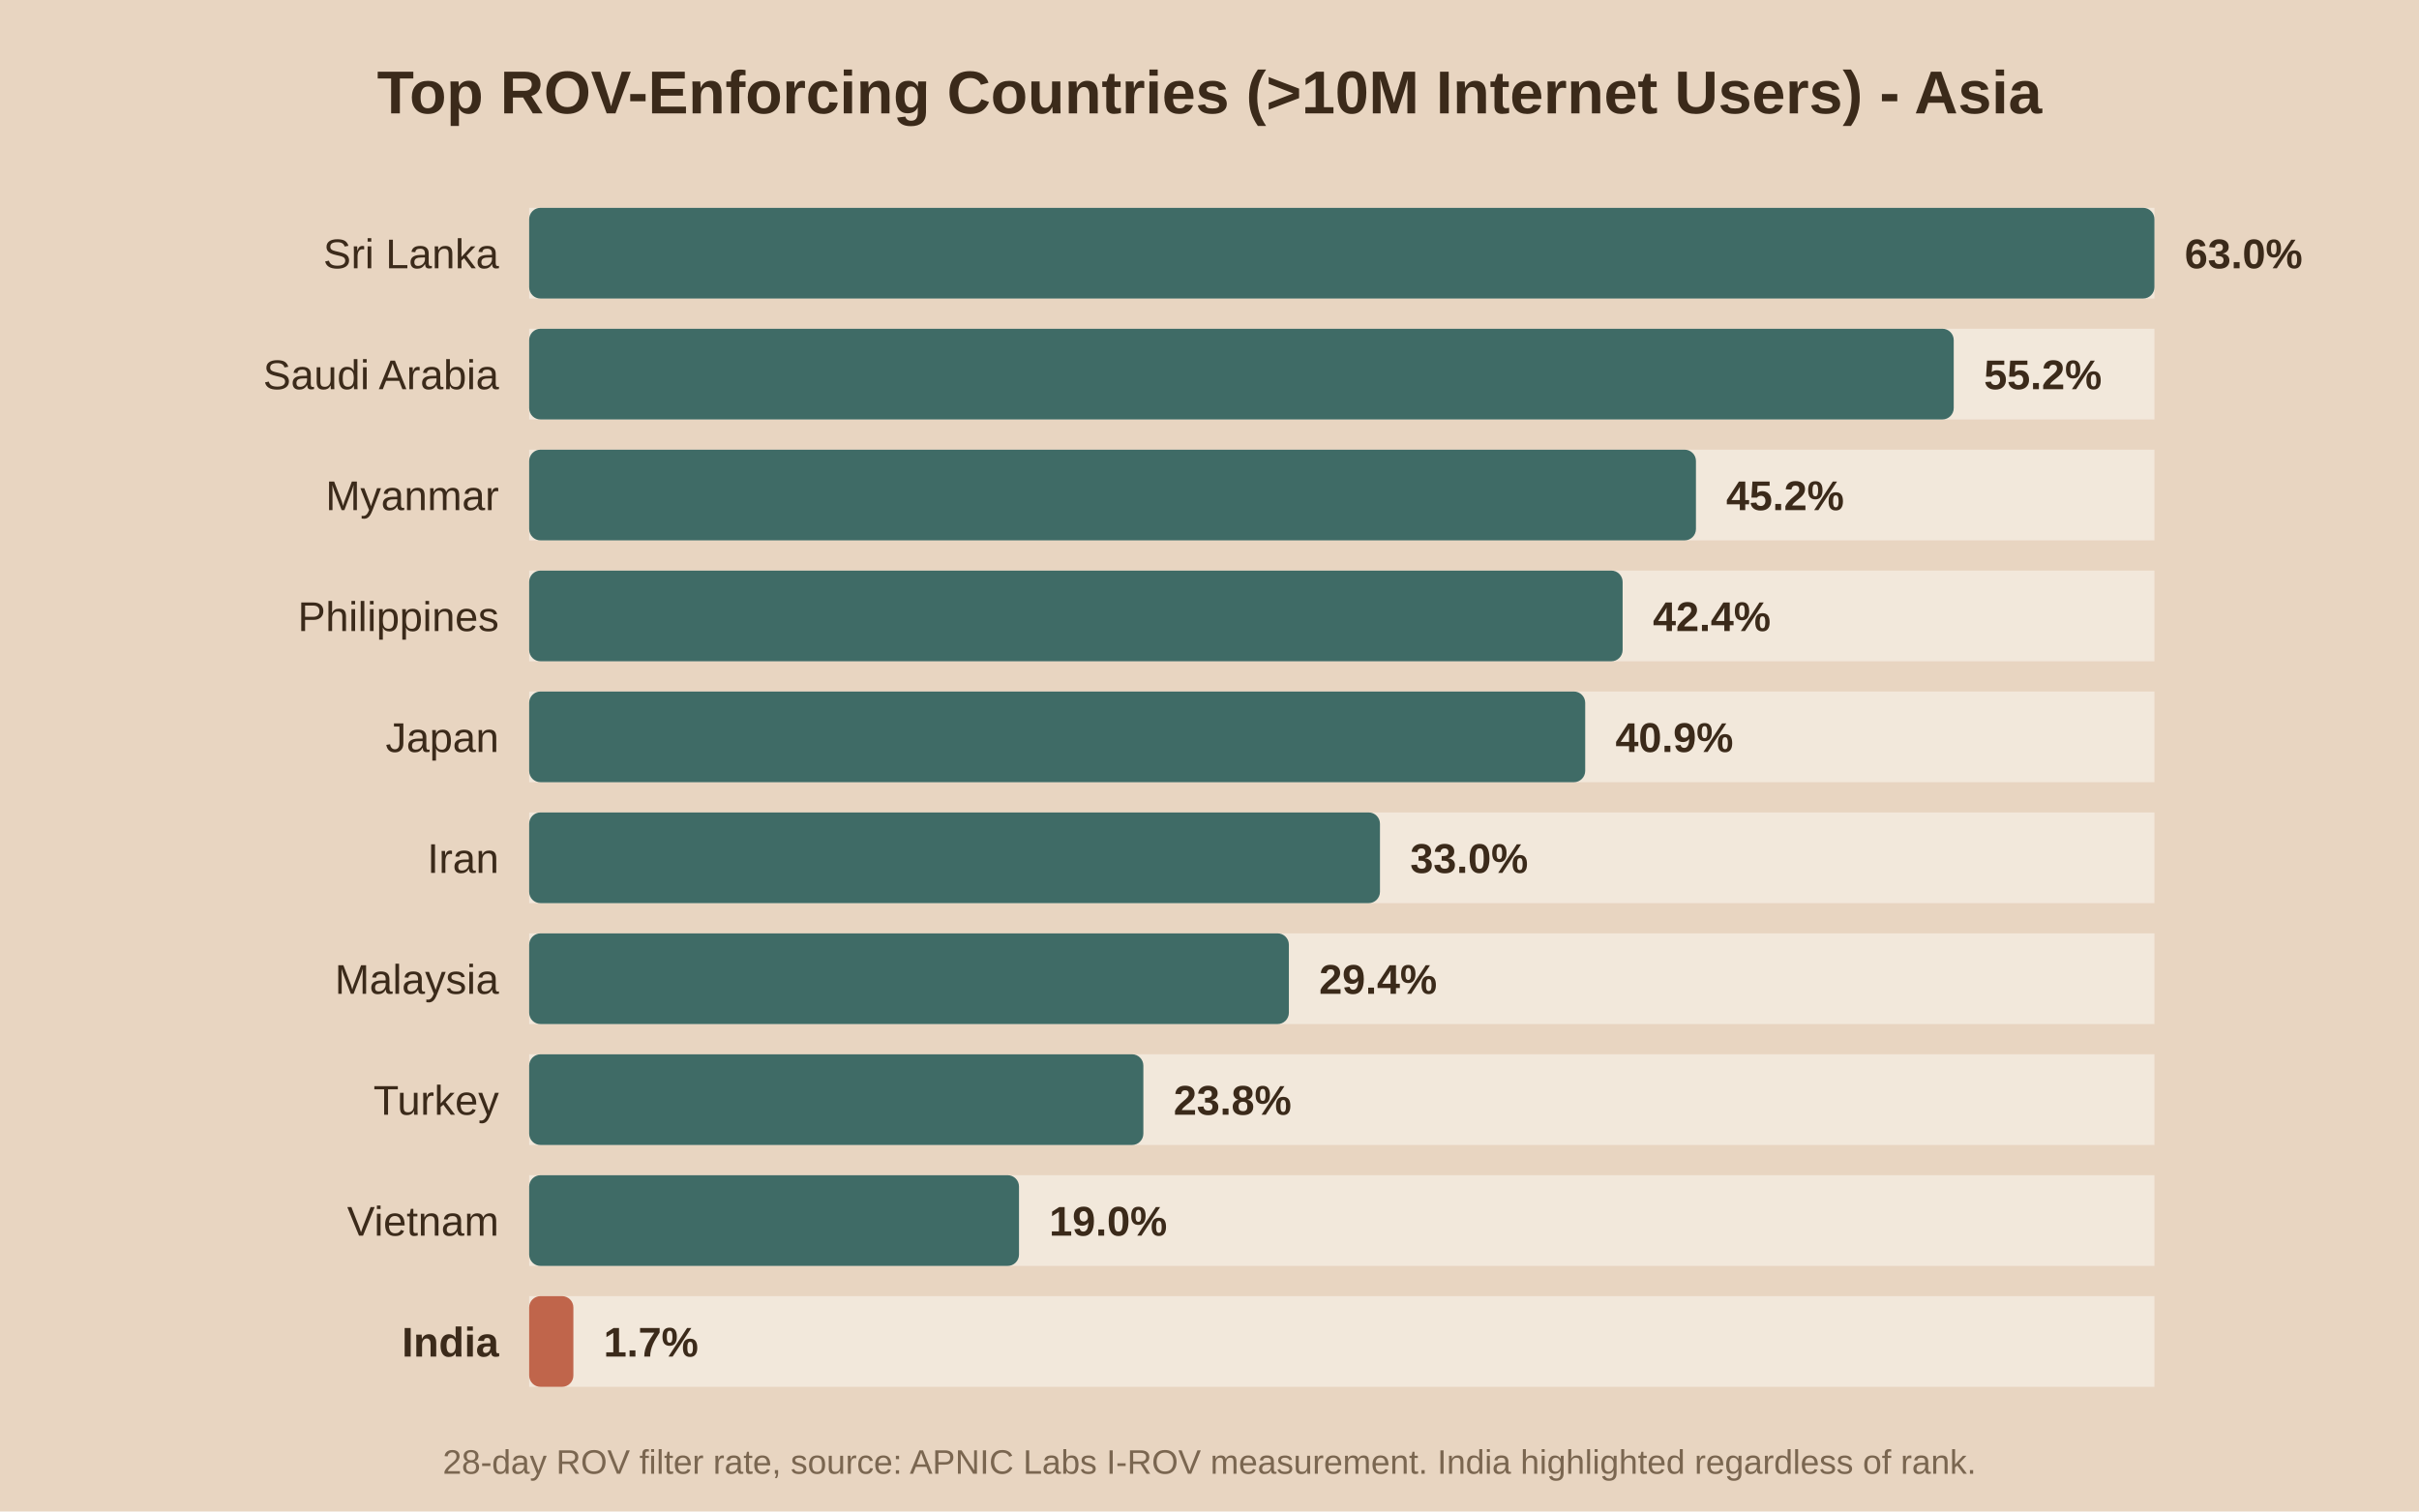
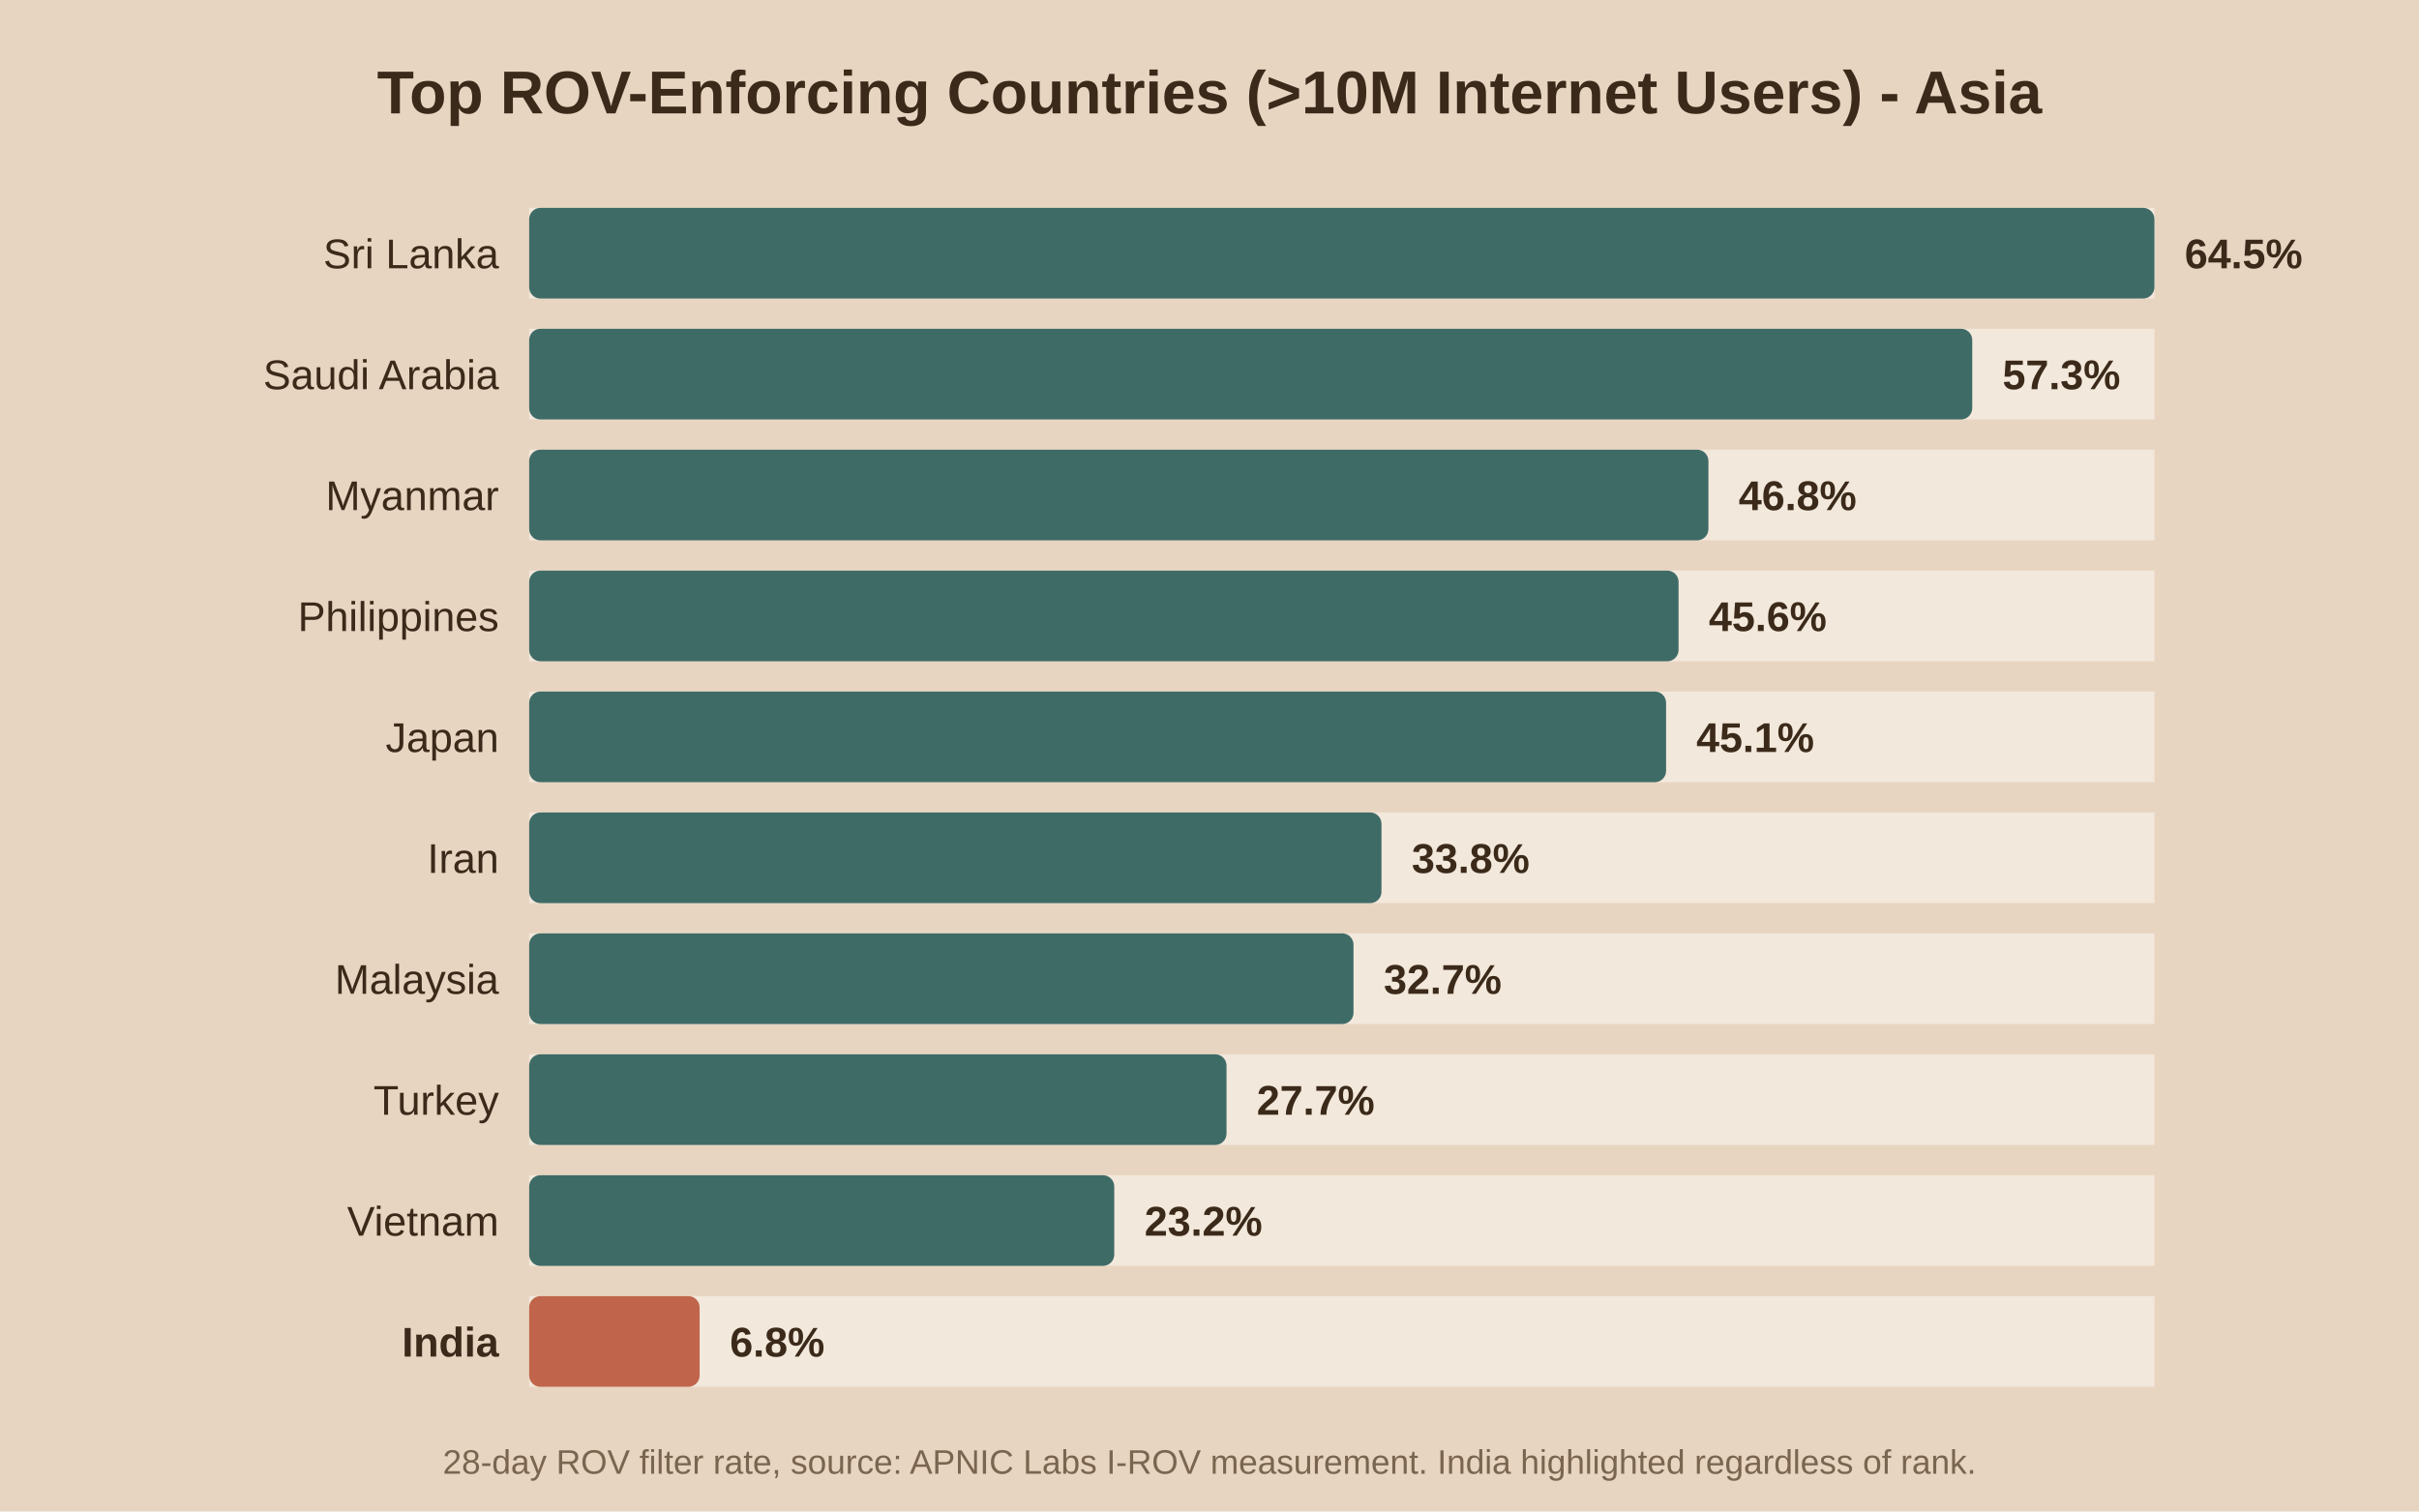
<svg xmlns="http://www.w3.org/2000/svg" viewBox="0 0 640 400">
  <rect width="640" height="400" fill="#e8d5c1" />
  <text x="320.0" y="30" text-anchor="middle" font-family="Arial" font-size="16" font-weight="bold" fill="#3b2a1a">Top ROV-Enforcing Countries (&gt;10M Internet Users) - Asia</text>
  <rect x="140" y="55" width="430" height="24" fill="#f2e8db" />
  <rect x="140" y="55" width="430.0" height="24" fill="#3f6b66" rx="3" />
  <text x="132" y="71.0" text-anchor="end" font-family="Arial" font-size="11" font-weight="normal" fill="#3b2a1a">Sri Lanka</text>
-   <text x="578.0" y="71.0" font-family="Arial" font-size="11" font-weight="bold" fill="#3b2a1a">63.0%</text>
+   <text x="578.0" y="71.0" font-family="Arial" font-size="11" font-weight="bold" fill="#3b2a1a">64.5%</text>
  <rect x="140" y="87" width="430" height="24" fill="#f2e8db" />
-   <rect x="140" y="87" width="376.9" height="24" fill="#3f6b66" rx="3" />
+   <rect x="140" y="87" width="381.8" height="24" fill="#3f6b66" rx="3" />
  <text x="132" y="103.0" text-anchor="end" font-family="Arial" font-size="11" font-weight="normal" fill="#3b2a1a">Saudi Arabia</text>
-   <text x="524.9" y="103.0" font-family="Arial" font-size="11" font-weight="bold" fill="#3b2a1a">55.2%</text>
+   <text x="529.8" y="103.0" font-family="Arial" font-size="11" font-weight="bold" fill="#3b2a1a">57.3%</text>
  <rect x="140" y="119" width="430" height="24" fill="#f2e8db" />
-   <rect x="140" y="119" width="308.7" height="24" fill="#3f6b66" rx="3" />
+   <rect x="140" y="119" width="312.0" height="24" fill="#3f6b66" rx="3" />
  <text x="132" y="135.0" text-anchor="end" font-family="Arial" font-size="11" font-weight="normal" fill="#3b2a1a">Myanmar</text>
-   <text x="456.7" y="135.0" font-family="Arial" font-size="11" font-weight="bold" fill="#3b2a1a">45.2%</text>
+   <text x="460.0" y="135.0" font-family="Arial" font-size="11" font-weight="bold" fill="#3b2a1a">46.8%</text>
  <rect x="140" y="151" width="430" height="24" fill="#f2e8db" />
-   <rect x="140" y="151" width="289.3" height="24" fill="#3f6b66" rx="3" />
+   <rect x="140" y="151" width="304.1" height="24" fill="#3f6b66" rx="3" />
  <text x="132" y="167.0" text-anchor="end" font-family="Arial" font-size="11" font-weight="normal" fill="#3b2a1a">Philippines</text>
-   <text x="437.3" y="167.0" font-family="Arial" font-size="11" font-weight="bold" fill="#3b2a1a">42.4%</text>
+   <text x="452.1" y="167.0" font-family="Arial" font-size="11" font-weight="bold" fill="#3b2a1a">45.6%</text>
  <rect x="140" y="183" width="430" height="24" fill="#f2e8db" />
-   <rect x="140" y="183" width="279.4" height="24" fill="#3f6b66" rx="3" />
+   <rect x="140" y="183" width="300.8" height="24" fill="#3f6b66" rx="3" />
  <text x="132" y="199.0" text-anchor="end" font-family="Arial" font-size="11" font-weight="normal" fill="#3b2a1a">Japan</text>
-   <text x="427.4" y="199.0" font-family="Arial" font-size="11" font-weight="bold" fill="#3b2a1a">40.9%</text>
+   <text x="448.8" y="199.0" font-family="Arial" font-size="11" font-weight="bold" fill="#3b2a1a">45.1%</text>
  <rect x="140" y="215" width="430" height="24" fill="#f2e8db" />
-   <rect x="140" y="215" width="225.1" height="24" fill="#3f6b66" rx="3" />
+   <rect x="140" y="215" width="225.5" height="24" fill="#3f6b66" rx="3" />
  <text x="132" y="231.0" text-anchor="end" font-family="Arial" font-size="11" font-weight="normal" fill="#3b2a1a">Iran</text>
-   <text x="373.1" y="231.0" font-family="Arial" font-size="11" font-weight="bold" fill="#3b2a1a">33.0%</text>
+   <text x="373.5" y="231.0" font-family="Arial" font-size="11" font-weight="bold" fill="#3b2a1a">33.8%</text>
  <rect x="140" y="247" width="430" height="24" fill="#f2e8db" />
-   <rect x="140" y="247" width="201.0" height="24" fill="#3f6b66" rx="3" />
+   <rect x="140" y="247" width="218.1" height="24" fill="#3f6b66" rx="3" />
  <text x="132" y="263.0" text-anchor="end" font-family="Arial" font-size="11" font-weight="normal" fill="#3b2a1a">Malaysia</text>
-   <text x="349.0" y="263.0" font-family="Arial" font-size="11" font-weight="bold" fill="#3b2a1a">29.4%</text>
+   <text x="366.1" y="263.0" font-family="Arial" font-size="11" font-weight="bold" fill="#3b2a1a">32.7%</text>
  <rect x="140" y="279" width="430" height="24" fill="#f2e8db" />
-   <rect x="140" y="279" width="162.5" height="24" fill="#3f6b66" rx="3" />
+   <rect x="140" y="279" width="184.5" height="24" fill="#3f6b66" rx="3" />
  <text x="132" y="295.0" text-anchor="end" font-family="Arial" font-size="11" font-weight="normal" fill="#3b2a1a">Turkey</text>
-   <text x="310.5" y="295.0" font-family="Arial" font-size="11" font-weight="bold" fill="#3b2a1a">23.8%</text>
+   <text x="332.5" y="295.0" font-family="Arial" font-size="11" font-weight="bold" fill="#3b2a1a">27.7%</text>
  <rect x="140" y="311" width="430" height="24" fill="#f2e8db" />
-   <rect x="140" y="311" width="129.6" height="24" fill="#3f6b66" rx="3" />
+   <rect x="140" y="311" width="154.8" height="24" fill="#3f6b66" rx="3" />
  <text x="132" y="327.0" text-anchor="end" font-family="Arial" font-size="11" font-weight="normal" fill="#3b2a1a">Vietnam</text>
-   <text x="277.6" y="327.0" font-family="Arial" font-size="11" font-weight="bold" fill="#3b2a1a">19.0%</text>
+   <text x="302.8" y="327.0" font-family="Arial" font-size="11" font-weight="bold" fill="#3b2a1a">23.2%</text>
  <rect x="140" y="343" width="430" height="24" fill="#f2e8db" />
-   <rect x="140" y="343" width="11.7" height="24" fill="#c0654b" rx="3" />
+   <rect x="140" y="343" width="45.1" height="24" fill="#c0654b" rx="3" />
  <text x="132" y="359.0" text-anchor="end" font-family="Arial" font-size="11" font-weight="bold" fill="#3b2a1a">India</text>
-   <text x="159.7" y="359.0" font-family="Arial" font-size="11" font-weight="bold" fill="#3b2a1a">1.7%</text>
+   <text x="193.1" y="359.0" font-family="Arial" font-size="11" font-weight="bold" fill="#3b2a1a">6.8%</text>
  <text x="320.0" y="390" text-anchor="middle" font-family="Arial" font-size="9" fill="#7a6650">28-day ROV filter rate, source: APNIC Labs I-ROV measurement. India highlighted regardless of rank.</text>
</svg>
